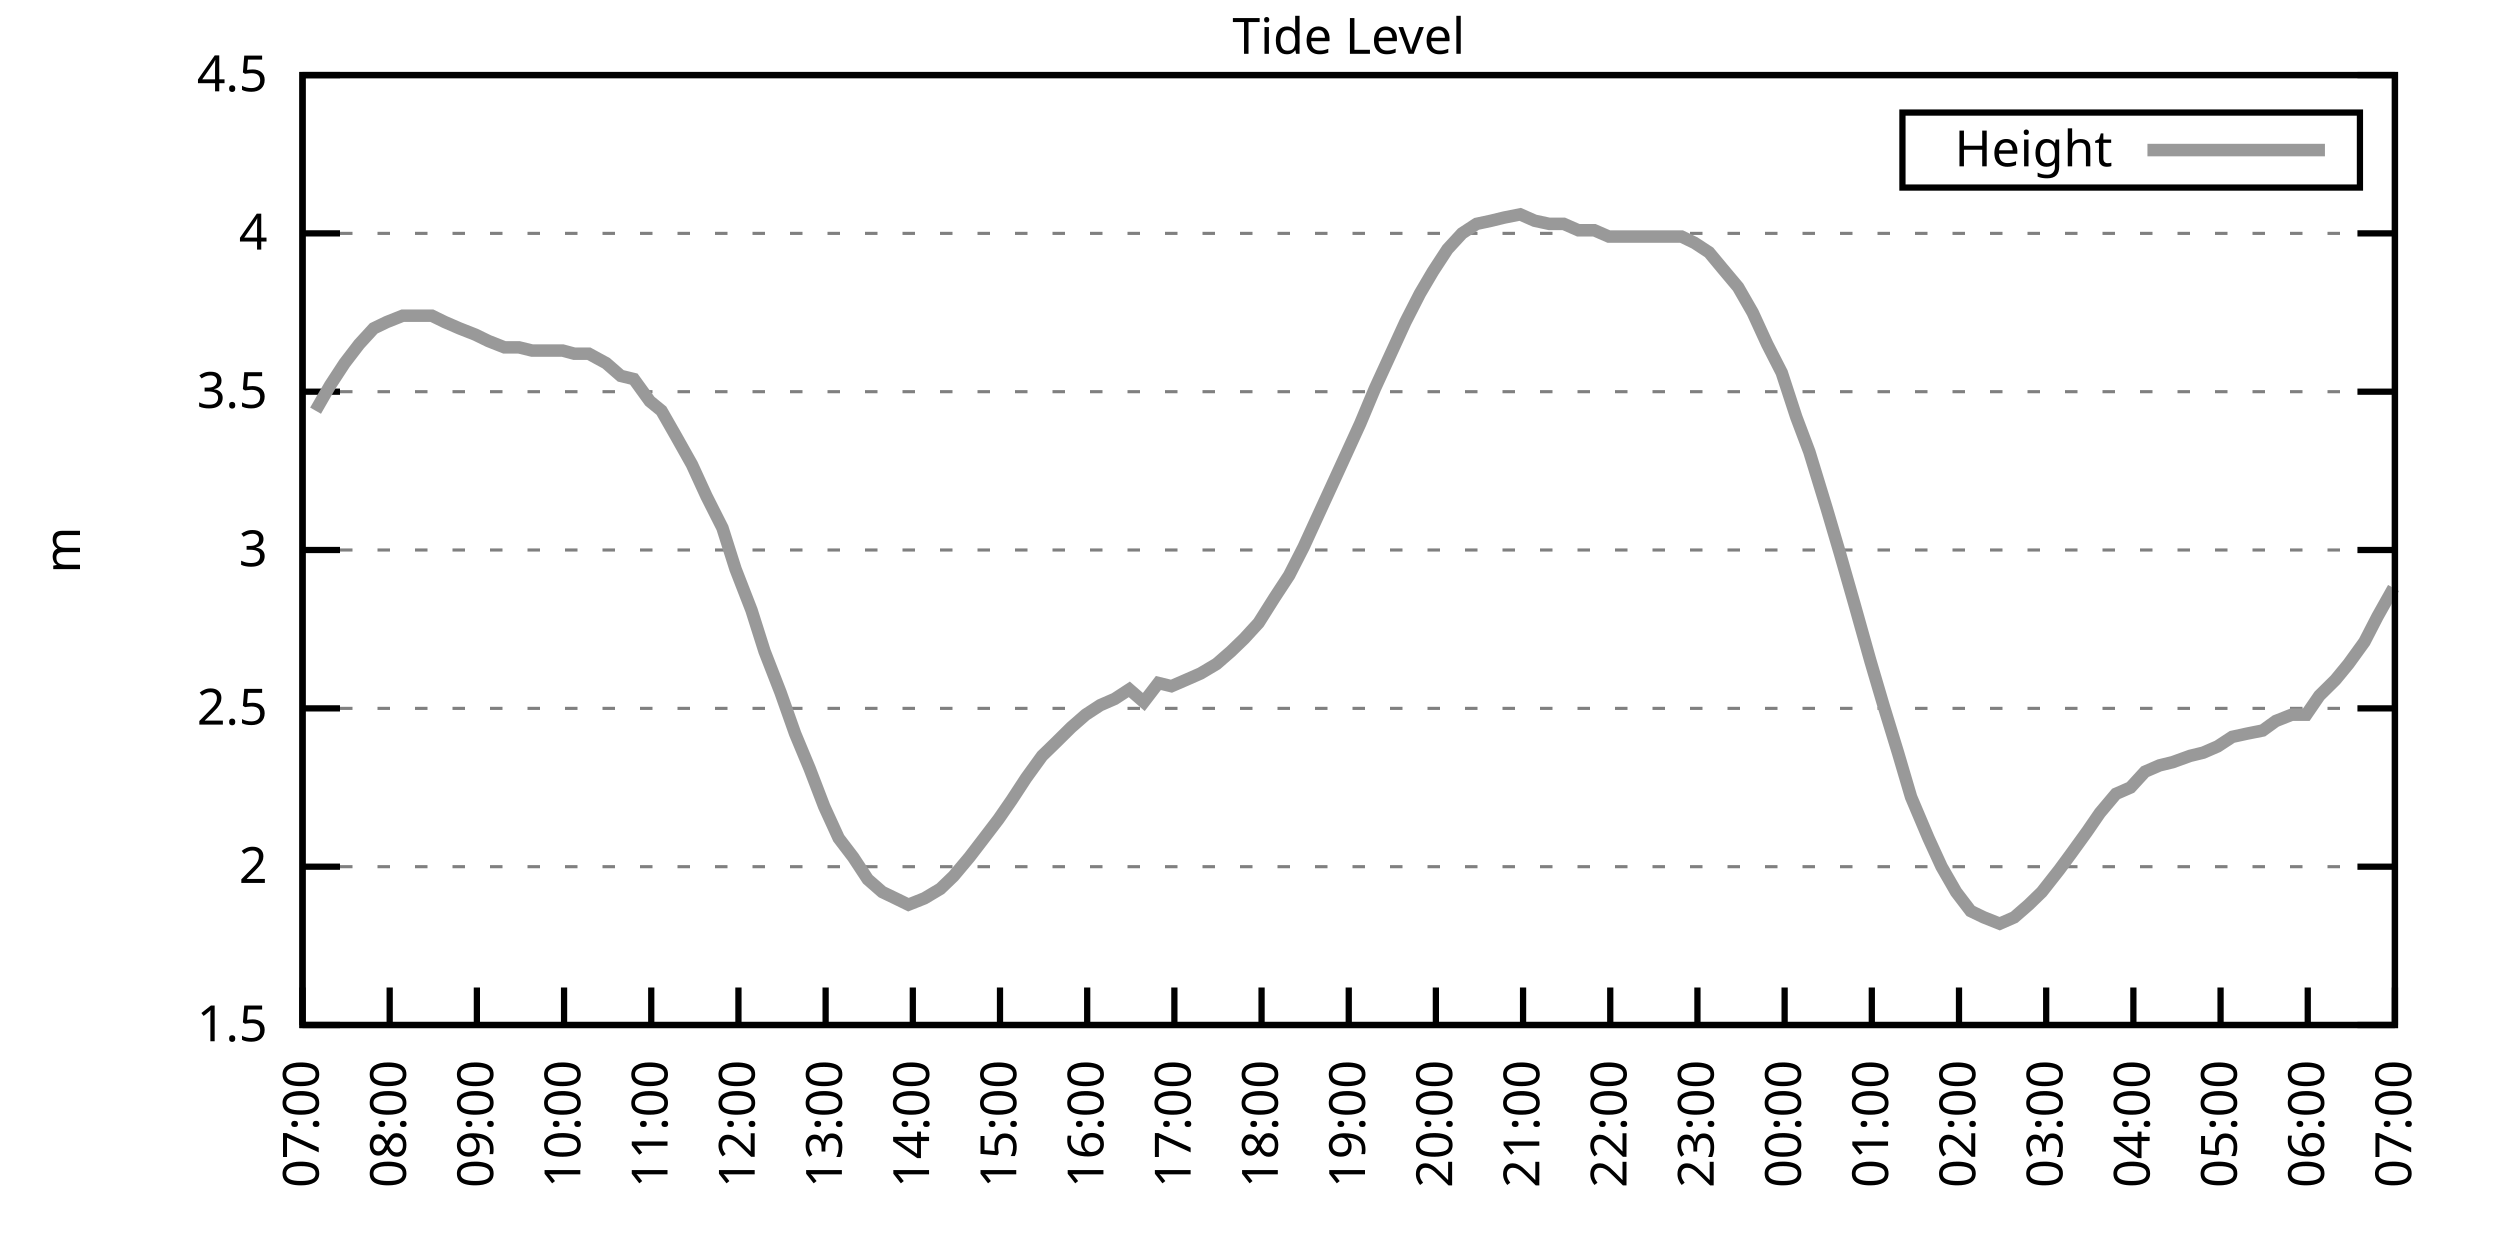
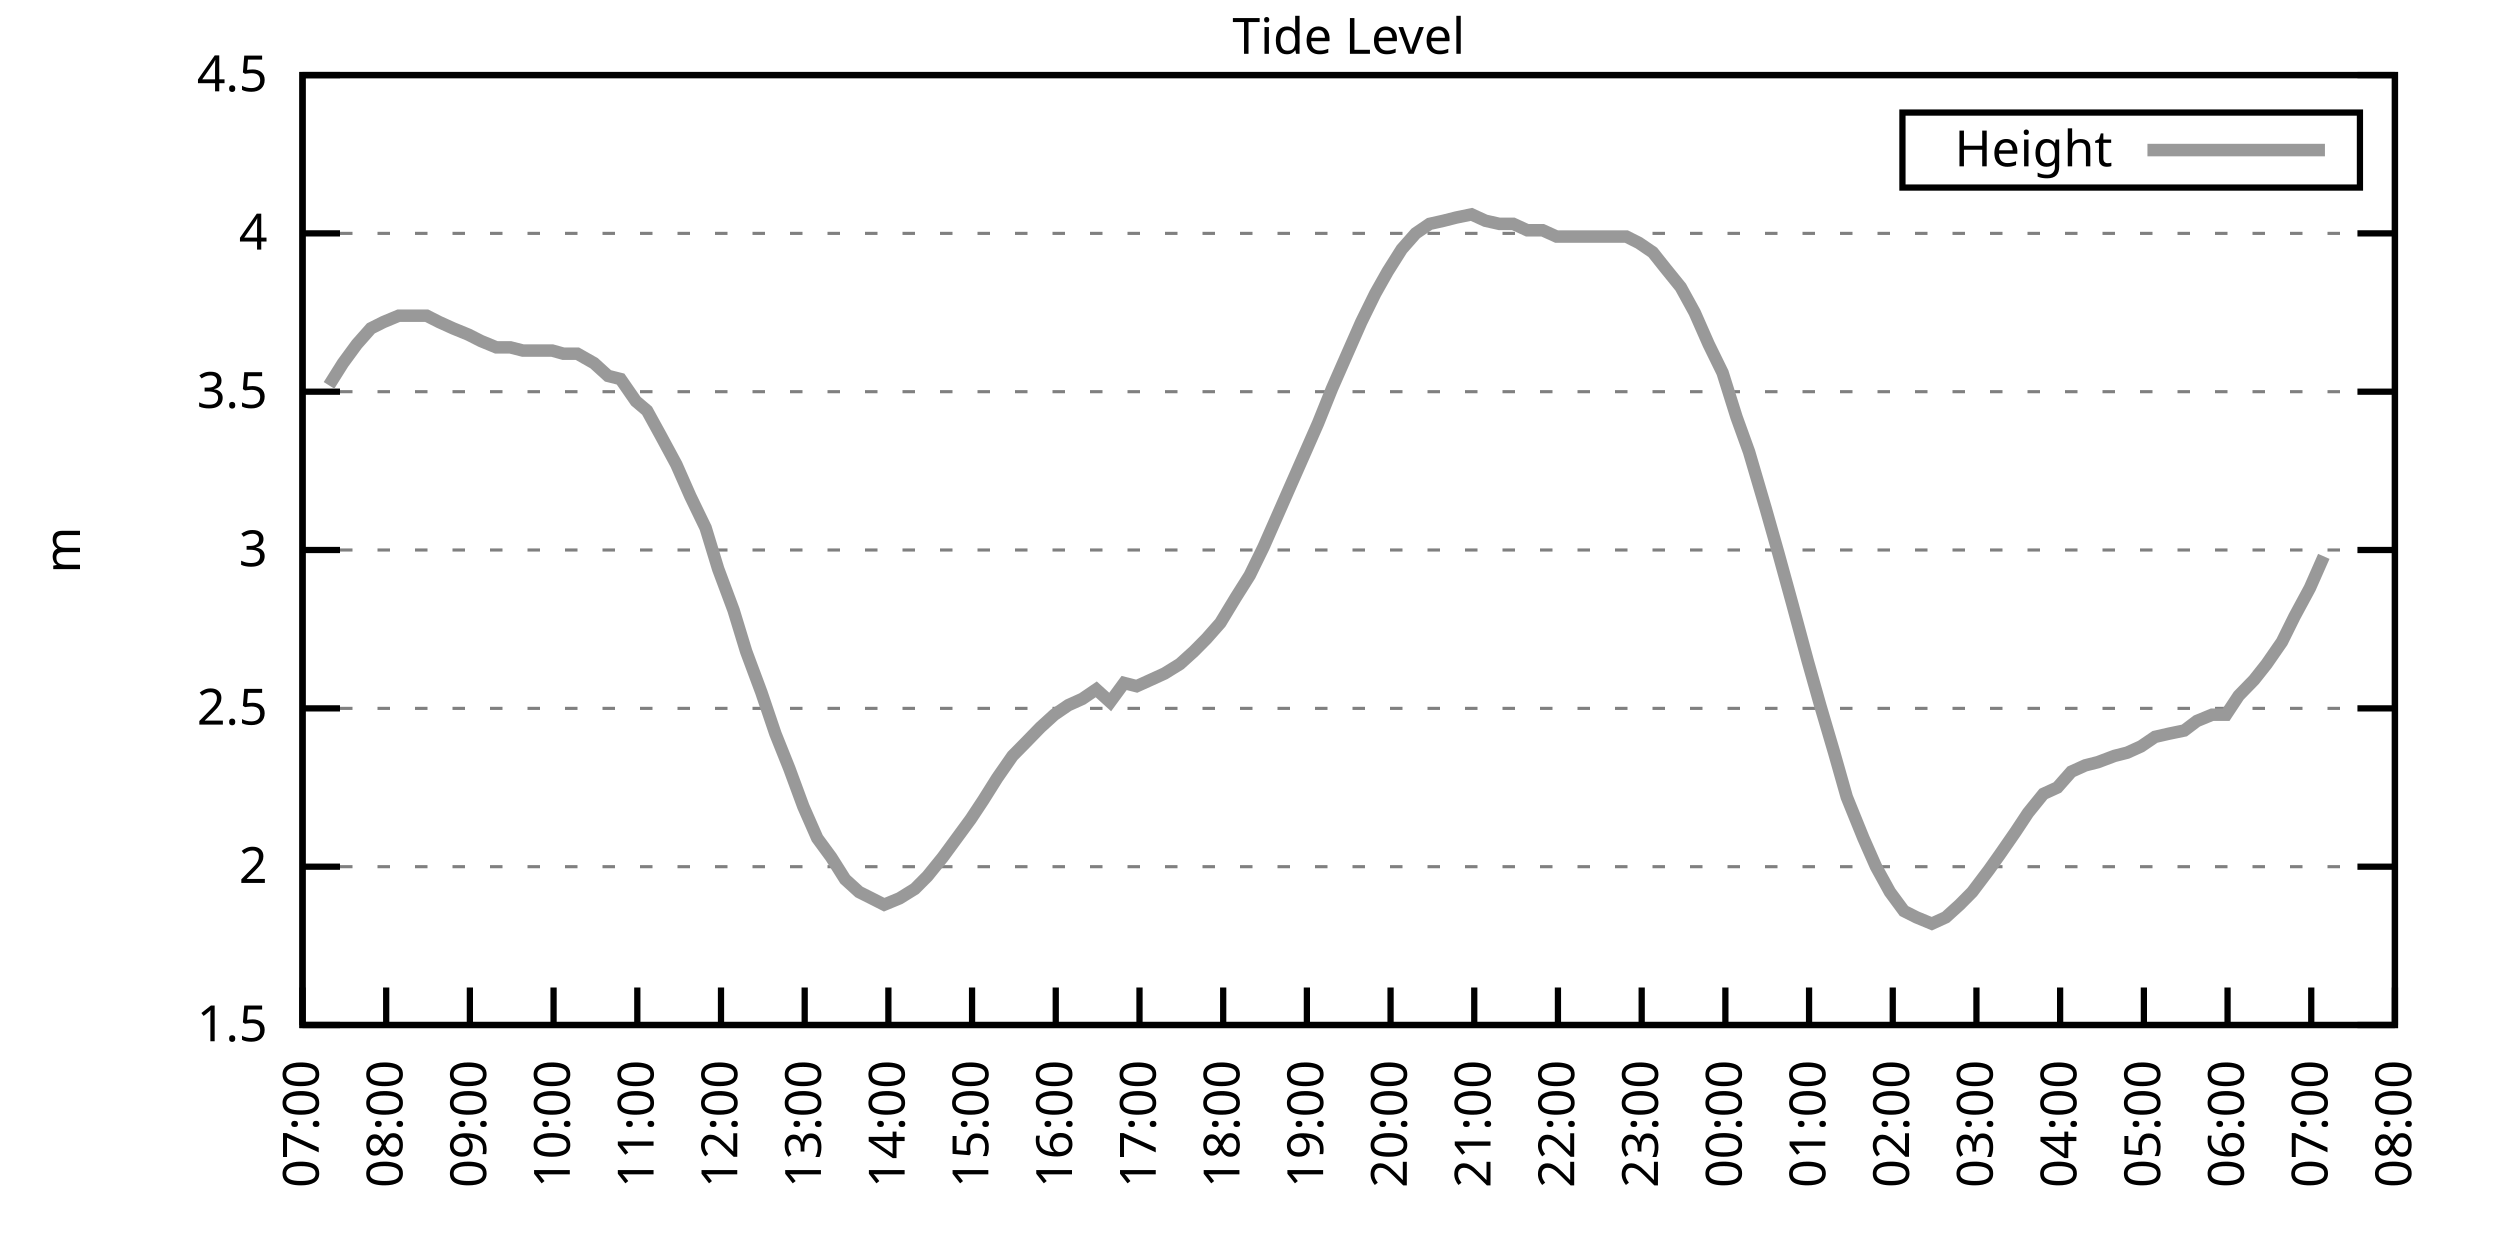
<svg xmlns="http://www.w3.org/2000/svg" xmlns:xlink="http://www.w3.org/1999/xlink" width="400" height="200" viewBox="0 0 400 200">
  <g id="gnuplot_canvas">
    <rect x="0" y="0" width="400" height="200" fill="none" />
    <defs>
      <circle id="gpDot" r="0.5" stroke-width="0.5" stroke="currentColor" />
      <path id="gpPt0" stroke-width="0.333" stroke="currentColor" d="M-1,0 h2 M0,-1 v2" />
      <path id="gpPt1" stroke-width="0.333" stroke="currentColor" d="M-1,-1 L1,1 M1,-1 L-1,1" />
      <path id="gpPt2" stroke-width="0.333" stroke="currentColor" d="M-1,0 L1,0 M0,-1 L0,1 M-1,-1 L1,1 M-1,1 L1,-1" />
      <rect id="gpPt3" stroke-width="0.333" stroke="currentColor" x="-1" y="-1" width="2" height="2" />
      <rect id="gpPt4" stroke-width="0.333" stroke="currentColor" fill="currentColor" x="-1" y="-1" width="2" height="2" />
      <circle id="gpPt5" stroke-width="0.333" stroke="currentColor" cx="0" cy="0" r="1" />
      <use xlink:href="#gpPt5" id="gpPt6" fill="currentColor" stroke="none" />
      <path id="gpPt7" stroke-width="0.333" stroke="currentColor" d="M0,-1.33 L-1.33,0.67 L1.33,0.67 z" />
      <use xlink:href="#gpPt7" id="gpPt8" fill="currentColor" stroke="none" />
      <use xlink:href="#gpPt7" id="gpPt9" stroke="currentColor" transform="rotate(180)" />
      <use xlink:href="#gpPt9" id="gpPt10" fill="currentColor" stroke="none" />
      <use xlink:href="#gpPt3" id="gpPt11" stroke="currentColor" transform="rotate(45)" />
      <use xlink:href="#gpPt11" id="gpPt12" fill="currentColor" stroke="none" />
      <path id="gpPt13" stroke-width="0.333" stroke="currentColor" d="M0,1.330 L1.265,0.411 L0.782,-1.067 L-0.782,-1.076 L-1.265,0.411 z" />
      <use xlink:href="#gpPt13" id="gpPt14" fill="currentColor" stroke="none" />
      <filter id="textbox" filterUnits="objectBoundingBox" x="0" y="0" height="1" width="1">
        <feFlood flood-color="white" flood-opacity="1" result="bgnd" />
        <feComposite in="SourceGraphic" in2="bgnd" operator="atop" />
      </filter>
      <filter id="greybox" filterUnits="objectBoundingBox" x="0" y="0" height="1" width="1">
        <feFlood flood-color="lightgrey" flood-opacity="1" result="grey" />
        <feComposite in="SourceGraphic" in2="grey" operator="atop" />
      </filter>
    </defs>
    <g fill="none" color="white" stroke="currentColor" stroke-width="1.00" stroke-linecap="butt" stroke-linejoin="miter">
</g>
    <g fill="none" color="black" stroke="currentColor" stroke-width="1.00" stroke-linecap="butt" stroke-linejoin="miter">
      <g stroke="none" shape-rendering="crispEdges">
        <polygon fill="rgb(255, 255, 255)" points="48.40,164.00 383.18,164.00 383.18,12.02 48.40,12.02 " />
      </g>
    </g>
    <g fill="none" color="black" stroke="currentColor" stroke-width="1.00" stroke-linecap="butt" stroke-linejoin="miter">
</g>
    <g fill="none" color="black" stroke="black" stroke-width="0.50" stroke-linecap="butt" stroke-linejoin="miter">
</g>
    <g fill="none" color="gray" stroke="currentColor" stroke-width="0.50" stroke-linecap="butt" stroke-linejoin="miter">
      <path stroke="gray" stroke-dasharray="2,4" class="gridline" d="M48.40,164.00 L383.19,164.00  " />
    </g>
    <g fill="none" color="gray" stroke="gray" stroke-width="1.00" stroke-linecap="butt" stroke-linejoin="miter">
</g>
    <g fill="none" color="black" stroke="currentColor" stroke-width="1.00" stroke-linecap="butt" stroke-linejoin="miter">
      <path stroke="black" d="M48.40,164.00 L54.40,164.00 M383.19,164.00 L377.19,164.00  " />
      <g transform="translate(42.80,166.60)" stroke="none" fill="black" font-family="Sans" font-size="8.00" text-anchor="end">
        <text>
          <tspan font-family="Sans"> 1.5</tspan>
        </text>
      </g>
    </g>
    <g fill="none" color="black" stroke="currentColor" stroke-width="1.00" stroke-linecap="butt" stroke-linejoin="miter">
</g>
    <g fill="none" color="black" stroke="black" stroke-width="0.50" stroke-linecap="butt" stroke-linejoin="miter">
</g>
    <g fill="none" color="gray" stroke="currentColor" stroke-width="0.50" stroke-linecap="butt" stroke-linejoin="miter">
      <path stroke="gray" stroke-dasharray="2,4" class="gridline" d="M48.40,138.67 L383.19,138.67  " />
    </g>
    <g fill="none" color="gray" stroke="gray" stroke-width="1.00" stroke-linecap="butt" stroke-linejoin="miter">
</g>
    <g fill="none" color="black" stroke="currentColor" stroke-width="1.00" stroke-linecap="butt" stroke-linejoin="miter">
      <path stroke="black" d="M48.40,138.67 L54.40,138.67 M383.19,138.67 L377.19,138.67  " />
      <g transform="translate(42.80,141.27)" stroke="none" fill="black" font-family="Sans" font-size="8.00" text-anchor="end">
        <text>
          <tspan font-family="Sans"> 2</tspan>
        </text>
      </g>
    </g>
    <g fill="none" color="black" stroke="currentColor" stroke-width="1.00" stroke-linecap="butt" stroke-linejoin="miter">
</g>
    <g fill="none" color="black" stroke="black" stroke-width="0.50" stroke-linecap="butt" stroke-linejoin="miter">
</g>
    <g fill="none" color="gray" stroke="currentColor" stroke-width="0.50" stroke-linecap="butt" stroke-linejoin="miter">
      <path stroke="gray" stroke-dasharray="2,4" class="gridline" d="M48.40,113.34 L383.19,113.34  " />
    </g>
    <g fill="none" color="gray" stroke="gray" stroke-width="1.00" stroke-linecap="butt" stroke-linejoin="miter">
</g>
    <g fill="none" color="black" stroke="currentColor" stroke-width="1.00" stroke-linecap="butt" stroke-linejoin="miter">
      <path stroke="black" d="M48.40,113.34 L54.40,113.34 M383.19,113.34 L377.19,113.34  " />
      <g transform="translate(42.80,115.94)" stroke="none" fill="black" font-family="Sans" font-size="8.00" text-anchor="end">
        <text>
          <tspan font-family="Sans"> 2.5</tspan>
        </text>
      </g>
    </g>
    <g fill="none" color="black" stroke="currentColor" stroke-width="1.00" stroke-linecap="butt" stroke-linejoin="miter">
</g>
    <g fill="none" color="black" stroke="black" stroke-width="0.50" stroke-linecap="butt" stroke-linejoin="miter">
</g>
    <g fill="none" color="gray" stroke="currentColor" stroke-width="0.50" stroke-linecap="butt" stroke-linejoin="miter">
      <path stroke="gray" stroke-dasharray="2,4" class="gridline" d="M48.40,88.00 L383.19,88.00  " />
    </g>
    <g fill="none" color="gray" stroke="gray" stroke-width="1.00" stroke-linecap="butt" stroke-linejoin="miter">
</g>
    <g fill="none" color="black" stroke="currentColor" stroke-width="1.00" stroke-linecap="butt" stroke-linejoin="miter">
      <path stroke="black" d="M48.40,88.00 L54.40,88.00 M383.19,88.00 L377.19,88.00  " />
      <g transform="translate(42.80,90.60)" stroke="none" fill="black" font-family="Sans" font-size="8.00" text-anchor="end">
        <text>
          <tspan font-family="Sans"> 3</tspan>
        </text>
      </g>
    </g>
    <g fill="none" color="black" stroke="currentColor" stroke-width="1.00" stroke-linecap="butt" stroke-linejoin="miter">
</g>
    <g fill="none" color="black" stroke="black" stroke-width="0.50" stroke-linecap="butt" stroke-linejoin="miter">
</g>
    <g fill="none" color="gray" stroke="currentColor" stroke-width="0.50" stroke-linecap="butt" stroke-linejoin="miter">
      <path stroke="gray" stroke-dasharray="2,4" class="gridline" d="M48.40,62.67 L383.19,62.67  " />
    </g>
    <g fill="none" color="gray" stroke="gray" stroke-width="1.00" stroke-linecap="butt" stroke-linejoin="miter">
</g>
    <g fill="none" color="black" stroke="currentColor" stroke-width="1.00" stroke-linecap="butt" stroke-linejoin="miter">
      <path stroke="black" d="M48.40,62.67 L54.40,62.67 M383.19,62.67 L377.19,62.67  " />
      <g transform="translate(42.80,65.27)" stroke="none" fill="black" font-family="Sans" font-size="8.00" text-anchor="end">
        <text>
          <tspan font-family="Sans"> 3.5</tspan>
        </text>
      </g>
    </g>
    <g fill="none" color="black" stroke="currentColor" stroke-width="1.00" stroke-linecap="butt" stroke-linejoin="miter">
</g>
    <g fill="none" color="black" stroke="black" stroke-width="0.50" stroke-linecap="butt" stroke-linejoin="miter">
</g>
    <g fill="none" color="gray" stroke="currentColor" stroke-width="0.50" stroke-linecap="butt" stroke-linejoin="miter">
      <path stroke="gray" stroke-dasharray="2,4" class="gridline" d="M48.40,37.34 L383.19,37.34  " />
    </g>
    <g fill="none" color="gray" stroke="gray" stroke-width="1.00" stroke-linecap="butt" stroke-linejoin="miter">
</g>
    <g fill="none" color="black" stroke="currentColor" stroke-width="1.00" stroke-linecap="butt" stroke-linejoin="miter">
      <path stroke="black" d="M48.40,37.34 L54.40,37.34 M383.19,37.34 L377.19,37.34  " />
      <g transform="translate(42.80,39.94)" stroke="none" fill="black" font-family="Sans" font-size="8.00" text-anchor="end">
        <text>
          <tspan font-family="Sans"> 4</tspan>
        </text>
      </g>
    </g>
    <g fill="none" color="black" stroke="currentColor" stroke-width="1.00" stroke-linecap="butt" stroke-linejoin="miter">
</g>
    <g fill="none" color="black" stroke="black" stroke-width="0.50" stroke-linecap="butt" stroke-linejoin="miter">
</g>
    <g fill="none" color="gray" stroke="currentColor" stroke-width="0.50" stroke-linecap="butt" stroke-linejoin="miter">
      <path stroke="gray" stroke-dasharray="2,4" class="gridline" d="M48.40,12.01 L383.19,12.01  " />
    </g>
    <g fill="none" color="gray" stroke="gray" stroke-width="1.00" stroke-linecap="butt" stroke-linejoin="miter">
</g>
    <g fill="none" color="black" stroke="currentColor" stroke-width="1.00" stroke-linecap="butt" stroke-linejoin="miter">
      <path stroke="black" d="M48.40,12.01 L54.40,12.01 M383.19,12.01 L377.19,12.01  " />
      <g transform="translate(42.80,14.61)" stroke="none" fill="black" font-family="Sans" font-size="8.00" text-anchor="end">
        <text>
          <tspan font-family="Sans"> 4.5</tspan>
        </text>
      </g>
    </g>
    <g fill="none" color="black" stroke="currentColor" stroke-width="1.00" stroke-linecap="butt" stroke-linejoin="miter">
      <path stroke="black" d="M48.40,164.00 L48.40,158.00  " />
      <g transform="translate(51.00,169.60) rotate(270.00)" stroke="none" fill="black" font-family="Sans" font-size="8.00" text-anchor="end">
        <text>
          <tspan font-family="Sans">07:00</tspan>
        </text>
      </g>
    </g>
    <g fill="none" color="black" stroke="currentColor" stroke-width="1.00" stroke-linecap="butt" stroke-linejoin="miter">
-       <path stroke="black" d="M62.35,164.00 L62.35,158.00  " />
-       <g transform="translate(64.95,169.60) rotate(270.00)" stroke="none" fill="black" font-family="Sans" font-size="8.00" text-anchor="end">
+       <path stroke="black" d="M61.79,164.00 L61.79,158.00  " />
+       <g transform="translate(64.39,169.60) rotate(270.00)" stroke="none" fill="black" font-family="Sans" font-size="8.00" text-anchor="end">
        <text>
          <tspan font-family="Sans">08:00</tspan>
        </text>
      </g>
    </g>
    <g fill="none" color="black" stroke="currentColor" stroke-width="1.00" stroke-linecap="butt" stroke-linejoin="miter">
-       <path stroke="black" d="M76.30,164.00 L76.30,158.00  " />
-       <g transform="translate(78.90,169.60) rotate(270.00)" stroke="none" fill="black" font-family="Sans" font-size="8.00" text-anchor="end">
+       <path stroke="black" d="M75.18,164.00 L75.18,158.00  " />
+       <g transform="translate(77.78,169.60) rotate(270.00)" stroke="none" fill="black" font-family="Sans" font-size="8.00" text-anchor="end">
        <text>
          <tspan font-family="Sans">09:00</tspan>
        </text>
      </g>
    </g>
    <g fill="none" color="black" stroke="currentColor" stroke-width="1.00" stroke-linecap="butt" stroke-linejoin="miter">
-       <path stroke="black" d="M90.25,164.00 L90.25,158.00  " />
-       <g transform="translate(92.85,169.60) rotate(270.00)" stroke="none" fill="black" font-family="Sans" font-size="8.00" text-anchor="end">
+       <path stroke="black" d="M88.57,164.00 L88.57,158.00  " />
+       <g transform="translate(91.17,169.60) rotate(270.00)" stroke="none" fill="black" font-family="Sans" font-size="8.00" text-anchor="end">
        <text>
          <tspan font-family="Sans">10:00</tspan>
        </text>
      </g>
    </g>
    <g fill="none" color="black" stroke="currentColor" stroke-width="1.00" stroke-linecap="butt" stroke-linejoin="miter">
-       <path stroke="black" d="M104.20,164.00 L104.20,158.00  " />
-       <g transform="translate(106.80,169.60) rotate(270.00)" stroke="none" fill="black" font-family="Sans" font-size="8.00" text-anchor="end">
+       <path stroke="black" d="M101.97,164.00 L101.97,158.00  " />
+       <g transform="translate(104.57,169.60) rotate(270.00)" stroke="none" fill="black" font-family="Sans" font-size="8.00" text-anchor="end">
        <text>
          <tspan font-family="Sans">11:00</tspan>
        </text>
      </g>
    </g>
    <g fill="none" color="black" stroke="currentColor" stroke-width="1.00" stroke-linecap="butt" stroke-linejoin="miter">
-       <path stroke="black" d="M118.15,164.00 L118.15,158.00  " />
-       <g transform="translate(120.75,169.60) rotate(270.00)" stroke="none" fill="black" font-family="Sans" font-size="8.00" text-anchor="end">
+       <path stroke="black" d="M115.36,164.00 L115.36,158.00  " />
+       <g transform="translate(117.96,169.60) rotate(270.00)" stroke="none" fill="black" font-family="Sans" font-size="8.00" text-anchor="end">
        <text>
          <tspan font-family="Sans">12:00</tspan>
        </text>
      </g>
    </g>
    <g fill="none" color="black" stroke="currentColor" stroke-width="1.00" stroke-linecap="butt" stroke-linejoin="miter">
-       <path stroke="black" d="M132.10,164.00 L132.10,158.00  " />
-       <g transform="translate(134.70,169.60) rotate(270.00)" stroke="none" fill="black" font-family="Sans" font-size="8.00" text-anchor="end">
+       <path stroke="black" d="M128.75,164.00 L128.75,158.00  " />
+       <g transform="translate(131.35,169.60) rotate(270.00)" stroke="none" fill="black" font-family="Sans" font-size="8.00" text-anchor="end">
        <text>
          <tspan font-family="Sans">13:00</tspan>
        </text>
      </g>
    </g>
    <g fill="none" color="black" stroke="currentColor" stroke-width="1.00" stroke-linecap="butt" stroke-linejoin="miter">
-       <path stroke="black" d="M146.05,164.00 L146.05,158.00  " />
-       <g transform="translate(148.65,169.60) rotate(270.00)" stroke="none" fill="black" font-family="Sans" font-size="8.00" text-anchor="end">
+       <path stroke="black" d="M142.14,164.00 L142.14,158.00  " />
+       <g transform="translate(144.74,169.60) rotate(270.00)" stroke="none" fill="black" font-family="Sans" font-size="8.00" text-anchor="end">
        <text>
          <tspan font-family="Sans">14:00</tspan>
        </text>
      </g>
    </g>
    <g fill="none" color="black" stroke="currentColor" stroke-width="1.00" stroke-linecap="butt" stroke-linejoin="miter">
-       <path stroke="black" d="M160.00,164.00 L160.00,158.00  " />
-       <g transform="translate(162.60,169.60) rotate(270.00)" stroke="none" fill="black" font-family="Sans" font-size="8.00" text-anchor="end">
+       <path stroke="black" d="M155.53,164.00 L155.53,158.00  " />
+       <g transform="translate(158.13,169.60) rotate(270.00)" stroke="none" fill="black" font-family="Sans" font-size="8.00" text-anchor="end">
        <text>
          <tspan font-family="Sans">15:00</tspan>
        </text>
      </g>
    </g>
    <g fill="none" color="black" stroke="currentColor" stroke-width="1.00" stroke-linecap="butt" stroke-linejoin="miter">
-       <path stroke="black" d="M173.95,164.00 L173.95,158.00  " />
-       <g transform="translate(176.55,169.60) rotate(270.00)" stroke="none" fill="black" font-family="Sans" font-size="8.00" text-anchor="end">
+       <path stroke="black" d="M168.92,164.00 L168.92,158.00  " />
+       <g transform="translate(171.52,169.60) rotate(270.00)" stroke="none" fill="black" font-family="Sans" font-size="8.00" text-anchor="end">
        <text>
          <tspan font-family="Sans">16:00</tspan>
        </text>
      </g>
    </g>
    <g fill="none" color="black" stroke="currentColor" stroke-width="1.00" stroke-linecap="butt" stroke-linejoin="miter">
-       <path stroke="black" d="M187.90,164.00 L187.90,158.00  " />
-       <g transform="translate(190.50,169.60) rotate(270.00)" stroke="none" fill="black" font-family="Sans" font-size="8.00" text-anchor="end">
+       <path stroke="black" d="M182.32,164.00 L182.32,158.00  " />
+       <g transform="translate(184.92,169.60) rotate(270.00)" stroke="none" fill="black" font-family="Sans" font-size="8.00" text-anchor="end">
        <text>
          <tspan font-family="Sans">17:00</tspan>
        </text>
      </g>
    </g>
    <g fill="none" color="black" stroke="currentColor" stroke-width="1.00" stroke-linecap="butt" stroke-linejoin="miter">
-       <path stroke="black" d="M201.85,164.00 L201.85,158.00  " />
-       <g transform="translate(204.45,169.60) rotate(270.00)" stroke="none" fill="black" font-family="Sans" font-size="8.00" text-anchor="end">
+       <path stroke="black" d="M195.71,164.00 L195.71,158.00  " />
+       <g transform="translate(198.31,169.60) rotate(270.00)" stroke="none" fill="black" font-family="Sans" font-size="8.00" text-anchor="end">
        <text>
          <tspan font-family="Sans">18:00</tspan>
        </text>
      </g>
    </g>
    <g fill="none" color="black" stroke="currentColor" stroke-width="1.00" stroke-linecap="butt" stroke-linejoin="miter">
-       <path stroke="black" d="M215.80,164.00 L215.80,158.00  " />
-       <g transform="translate(218.40,169.60) rotate(270.00)" stroke="none" fill="black" font-family="Sans" font-size="8.00" text-anchor="end">
+       <path stroke="black" d="M209.10,164.00 L209.10,158.00  " />
+       <g transform="translate(211.70,169.60) rotate(270.00)" stroke="none" fill="black" font-family="Sans" font-size="8.00" text-anchor="end">
        <text>
          <tspan font-family="Sans">19:00</tspan>
        </text>
      </g>
    </g>
    <g fill="none" color="black" stroke="currentColor" stroke-width="1.00" stroke-linecap="butt" stroke-linejoin="miter">
-       <path stroke="black" d="M229.74,164.00 L229.74,158.00  " />
-       <g transform="translate(232.34,169.60) rotate(270.00)" stroke="none" fill="black" font-family="Sans" font-size="8.00" text-anchor="end">
+       <path stroke="black" d="M222.49,164.00 L222.49,158.00  " />
+       <g transform="translate(225.09,169.60) rotate(270.00)" stroke="none" fill="black" font-family="Sans" font-size="8.00" text-anchor="end">
        <text>
          <tspan font-family="Sans">20:00</tspan>
        </text>
      </g>
    </g>
    <g fill="none" color="black" stroke="currentColor" stroke-width="1.00" stroke-linecap="butt" stroke-linejoin="miter">
-       <path stroke="black" d="M243.69,164.00 L243.69,158.00  " />
-       <g transform="translate(246.29,169.60) rotate(270.00)" stroke="none" fill="black" font-family="Sans" font-size="8.00" text-anchor="end">
+       <path stroke="black" d="M235.88,164.00 L235.88,158.00  " />
+       <g transform="translate(238.48,169.60) rotate(270.00)" stroke="none" fill="black" font-family="Sans" font-size="8.00" text-anchor="end">
        <text>
          <tspan font-family="Sans">21:00</tspan>
        </text>
      </g>
    </g>
    <g fill="none" color="black" stroke="currentColor" stroke-width="1.00" stroke-linecap="butt" stroke-linejoin="miter">
-       <path stroke="black" d="M257.64,164.00 L257.64,158.00  " />
-       <g transform="translate(260.24,169.60) rotate(270.00)" stroke="none" fill="black" font-family="Sans" font-size="8.00" text-anchor="end">
+       <path stroke="black" d="M249.27,164.00 L249.27,158.00  " />
+       <g transform="translate(251.87,169.60) rotate(270.00)" stroke="none" fill="black" font-family="Sans" font-size="8.00" text-anchor="end">
        <text>
          <tspan font-family="Sans">22:00</tspan>
        </text>
      </g>
    </g>
    <g fill="none" color="black" stroke="currentColor" stroke-width="1.00" stroke-linecap="butt" stroke-linejoin="miter">
-       <path stroke="black" d="M271.59,164.00 L271.59,158.00  " />
-       <g transform="translate(274.19,169.60) rotate(270.00)" stroke="none" fill="black" font-family="Sans" font-size="8.00" text-anchor="end">
+       <path stroke="black" d="M262.67,164.00 L262.67,158.00  " />
+       <g transform="translate(265.27,169.60) rotate(270.00)" stroke="none" fill="black" font-family="Sans" font-size="8.00" text-anchor="end">
        <text>
          <tspan font-family="Sans">23:00</tspan>
        </text>
      </g>
    </g>
    <g fill="none" color="black" stroke="currentColor" stroke-width="1.00" stroke-linecap="butt" stroke-linejoin="miter">
-       <path stroke="black" d="M285.54,164.00 L285.54,158.00  " />
-       <g transform="translate(288.14,169.60) rotate(270.00)" stroke="none" fill="black" font-family="Sans" font-size="8.00" text-anchor="end">
+       <path stroke="black" d="M276.06,164.00 L276.06,158.00  " />
+       <g transform="translate(278.66,169.60) rotate(270.00)" stroke="none" fill="black" font-family="Sans" font-size="8.00" text-anchor="end">
        <text>
          <tspan font-family="Sans">00:00</tspan>
        </text>
      </g>
    </g>
    <g fill="none" color="black" stroke="currentColor" stroke-width="1.00" stroke-linecap="butt" stroke-linejoin="miter">
-       <path stroke="black" d="M299.49,164.00 L299.49,158.00  " />
-       <g transform="translate(302.09,169.60) rotate(270.00)" stroke="none" fill="black" font-family="Sans" font-size="8.00" text-anchor="end">
+       <path stroke="black" d="M289.45,164.00 L289.45,158.00  " />
+       <g transform="translate(292.05,169.60) rotate(270.00)" stroke="none" fill="black" font-family="Sans" font-size="8.00" text-anchor="end">
        <text>
          <tspan font-family="Sans">01:00</tspan>
        </text>
      </g>
    </g>
    <g fill="none" color="black" stroke="currentColor" stroke-width="1.00" stroke-linecap="butt" stroke-linejoin="miter">
-       <path stroke="black" d="M313.44,164.00 L313.44,158.00  " />
-       <g transform="translate(316.04,169.60) rotate(270.00)" stroke="none" fill="black" font-family="Sans" font-size="8.00" text-anchor="end">
+       <path stroke="black" d="M302.84,164.00 L302.84,158.00  " />
+       <g transform="translate(305.44,169.60) rotate(270.00)" stroke="none" fill="black" font-family="Sans" font-size="8.00" text-anchor="end">
        <text>
          <tspan font-family="Sans">02:00</tspan>
        </text>
      </g>
    </g>
    <g fill="none" color="black" stroke="currentColor" stroke-width="1.00" stroke-linecap="butt" stroke-linejoin="miter">
-       <path stroke="black" d="M327.39,164.00 L327.39,158.00  " />
-       <g transform="translate(329.99,169.60) rotate(270.00)" stroke="none" fill="black" font-family="Sans" font-size="8.00" text-anchor="end">
+       <path stroke="black" d="M316.23,164.00 L316.23,158.00  " />
+       <g transform="translate(318.83,169.60) rotate(270.00)" stroke="none" fill="black" font-family="Sans" font-size="8.00" text-anchor="end">
        <text>
          <tspan font-family="Sans">03:00</tspan>
        </text>
      </g>
    </g>
    <g fill="none" color="black" stroke="currentColor" stroke-width="1.00" stroke-linecap="butt" stroke-linejoin="miter">
-       <path stroke="black" d="M341.34,164.00 L341.34,158.00  " />
-       <g transform="translate(343.94,169.60) rotate(270.00)" stroke="none" fill="black" font-family="Sans" font-size="8.00" text-anchor="end">
+       <path stroke="black" d="M329.62,164.00 L329.62,158.00  " />
+       <g transform="translate(332.22,169.60) rotate(270.00)" stroke="none" fill="black" font-family="Sans" font-size="8.00" text-anchor="end">
        <text>
          <tspan font-family="Sans">04:00</tspan>
        </text>
      </g>
    </g>
    <g fill="none" color="black" stroke="currentColor" stroke-width="1.00" stroke-linecap="butt" stroke-linejoin="miter">
-       <path stroke="black" d="M355.29,164.00 L355.29,158.00  " />
-       <g transform="translate(357.89,169.60) rotate(270.00)" stroke="none" fill="black" font-family="Sans" font-size="8.00" text-anchor="end">
+       <path stroke="black" d="M343.02,164.00 L343.02,158.00  " />
+       <g transform="translate(345.62,169.60) rotate(270.00)" stroke="none" fill="black" font-family="Sans" font-size="8.00" text-anchor="end">
        <text>
          <tspan font-family="Sans">05:00</tspan>
        </text>
      </g>
    </g>
    <g fill="none" color="black" stroke="currentColor" stroke-width="1.00" stroke-linecap="butt" stroke-linejoin="miter">
-       <path stroke="black" d="M369.24,164.00 L369.24,158.00  " />
-       <g transform="translate(371.84,169.60) rotate(270.00)" stroke="none" fill="black" font-family="Sans" font-size="8.00" text-anchor="end">
+       <path stroke="black" d="M356.41,164.00 L356.41,158.00  " />
+       <g transform="translate(359.01,169.60) rotate(270.00)" stroke="none" fill="black" font-family="Sans" font-size="8.00" text-anchor="end">
        <text>
          <tspan font-family="Sans">06:00</tspan>
+         </text>
+       </g>
+     </g>
+     <g fill="none" color="black" stroke="currentColor" stroke-width="1.00" stroke-linecap="butt" stroke-linejoin="miter">
+       <path stroke="black" d="M369.80,164.00 L369.80,158.00  " />
+       <g transform="translate(372.40,169.60) rotate(270.00)" stroke="none" fill="black" font-family="Sans" font-size="8.00" text-anchor="end">
+         <text>
+           <tspan font-family="Sans">07:00</tspan>
        </text>
      </g>
    </g>
    <g fill="none" color="black" stroke="currentColor" stroke-width="1.00" stroke-linecap="butt" stroke-linejoin="miter">
      <path stroke="black" d="M383.19,164.00 L383.19,158.00  " />
      <g transform="translate(385.79,169.60) rotate(270.00)" stroke="none" fill="black" font-family="Sans" font-size="8.00" text-anchor="end">
        <text>
-           <tspan font-family="Sans">07:00</tspan>
+           <tspan font-family="Sans">08:00</tspan>
        </text>
      </g>
    </g>
    <g fill="none" color="black" stroke="currentColor" stroke-width="1.00" stroke-linecap="butt" stroke-linejoin="miter">
</g>
    <g fill="none" color="black" stroke="currentColor" stroke-width="1.00" stroke-linecap="butt" stroke-linejoin="miter">
      <path stroke="black" d="M48.40,12.01 L48.40,164.00 L383.19,164.00 L383.19,12.01 L48.40,12.01 Z  " />
    </g>
    <g fill="none" color="black" stroke="currentColor" stroke-width="1.00" stroke-linecap="butt" stroke-linejoin="miter">
</g>
    <g fill="none" color="black" stroke="currentColor" stroke-width="1.00" stroke-linecap="butt" stroke-linejoin="miter">
      <path stroke="black" d="M304.39,30.01 L304.39,18.01 L377.59,18.01 L377.59,30.01 L304.39,30.01 Z  " />
    </g>
    <g id="Tide_level_plot_1">
      <g fill="none" color="white" stroke="black" stroke-width="2.00" stroke-linecap="butt" stroke-linejoin="miter">
</g>
      <g fill="none" color="black" stroke="currentColor" stroke-width="2.00" stroke-linecap="butt" stroke-linejoin="miter">
        <g transform="translate(337.99,26.61)" stroke="none" fill="black" font-family="Sans" font-size="8.00" text-anchor="end">
          <text>
            <tspan font-family="Sans">Height</tspan>
          </text>
        </g>
      </g>
      <g fill="none" color="black" stroke="currentColor" stroke-width="2.00" stroke-linecap="butt" stroke-linejoin="miter">
-         <path stroke="rgb(153, 153, 153)" d="M343.59,24.01 L371.99,24.01 M50.49,65.71 L52.82,61.66 L55.14,58.11 L57.47,55.07 L59.79,52.54 L61.88,51.53   L64.44,50.51 L66.77,50.51 L69.09,50.51 L71.18,51.53 L73.51,52.54 L76.07,53.55 L78.16,54.57 L80.72,55.58   L83.04,55.58 L85.13,56.09 L87.46,56.09 L90.02,56.09 L91.88,56.59 L94.20,56.59 L96.99,58.11 L99.32,60.14   L101.41,60.65 L103.97,64.19 L105.83,65.71 L108.15,69.77 L110.71,74.33 L113.03,79.39 L115.59,84.46 L117.68,91.04   L120.24,97.63 L122.33,104.22 L124.89,110.80 L127.22,117.39 L129.54,122.96 L131.87,129.04 L134.19,134.11 L136.51,137.15   L138.84,140.69 L141.16,142.72 L143.26,143.73 L145.35,144.75 L147.91,143.73 L150.46,142.21 L152.56,140.19 L155.11,137.15   L157.44,134.11 L159.76,131.07 L161.86,128.03 L164.18,124.48 L166.74,120.94 L168.83,118.91 L171.39,116.38 L173.71,114.35   L176.04,112.83 L178.36,111.82 L180.69,110.30 L183.01,112.32 L185.34,109.28 L187.43,109.79 L189.76,108.78 L192.08,107.76   L194.64,106.24 L196.96,104.22 L199.06,102.19 L201.38,99.66 L203.94,95.60 L206.26,92.06 L208.59,87.50 L210.68,82.94   L213.01,77.87 L215.10,73.31 L217.65,67.74 L219.98,62.17 L222.54,56.59 L224.86,51.53 L227.19,46.97 L229.28,43.42   L231.60,39.87 L233.93,37.34 L236.25,35.82 L238.58,35.32 L240.67,34.81 L243.23,34.30 L245.55,35.32 L247.88,35.82   L250.20,35.82 L252.53,36.84 L255.09,36.84 L257.41,37.85 L259.50,37.85 L261.83,37.85 L263.92,37.85 L266.48,37.85   L269.04,37.85 L271.13,38.86 L273.45,40.38 L275.55,42.91 L278.10,45.95 L280.43,50.01 L282.75,55.07 L285.08,59.63   L287.40,66.73 L289.50,72.30 L292.29,81.42 L294.38,88.51 L296.70,96.62 L299.26,105.74 L301.35,112.83 L303.68,120.43   L305.77,127.52 L308.56,134.11 L310.65,138.67 L312.98,142.72 L315.30,145.76 L317.39,146.77 L319.95,147.79 L322.28,146.77   L324.60,144.75 L326.69,142.72 L329.48,139.17 L331.34,136.64 L333.90,133.10 L335.99,130.06 L338.55,127.02 L340.88,126.00   L343.20,123.47 L345.53,122.46 L347.62,121.95 L350.41,120.94 L352.50,120.43 L354.83,119.42 L357.15,117.90 L359.48,117.39   L362.03,116.88 L364.13,115.36 L366.68,114.35 L369.01,114.35 L371.10,111.31 L373.66,108.78 L375.75,106.24 L378.31,102.70   L380.40,98.64 L382.96,94.08  " />
+         <path stroke="rgb(153, 153, 153)" d="M343.59,24.01 L371.99,24.01 M52.64,61.66 L54.87,58.11 L57.10,55.07 L59.34,52.54 L61.35,51.53 L63.80,50.51   L66.03,50.51 L68.26,50.51 L70.27,51.53 L72.50,52.54 L74.96,53.55 L76.97,54.57 L79.42,55.58 L81.66,55.58   L83.66,56.09 L85.90,56.09 L88.35,56.09 L90.14,56.59 L92.37,56.59 L95.05,58.11 L97.28,60.14 L99.29,60.65   L101.74,64.19 L103.53,65.71 L105.76,69.77 L108.22,74.33 L110.45,79.39 L112.90,84.46 L114.91,91.04 L117.37,97.63   L119.38,104.22 L121.83,110.80 L124.06,117.39 L126.29,122.96 L128.53,129.04 L130.76,134.11 L132.99,137.15 L135.22,140.69   L137.45,142.72 L139.46,143.73 L141.47,144.75 L143.93,143.73 L146.38,142.21 L148.39,140.19 L150.85,137.15 L153.08,134.11   L155.31,131.07 L157.32,128.03 L159.55,124.48 L162.01,120.94 L164.01,118.91 L166.47,116.38 L168.70,114.35 L170.93,112.83   L173.17,111.82 L175.40,110.30 L177.63,112.32 L179.86,109.28 L181.87,109.79 L184.10,108.78 L186.33,107.76 L188.79,106.24   L191.02,104.22 L193.03,102.19 L195.26,99.66 L197.72,95.60 L199.95,92.06 L202.18,87.50 L204.19,82.94 L206.42,77.87   L208.43,73.31 L210.88,67.74 L213.12,62.17 L215.57,56.59 L217.80,51.53 L220.04,46.97 L222.04,43.42 L224.28,39.87   L226.51,37.34 L228.74,35.82 L230.97,35.32 L232.98,34.81 L235.44,34.30 L237.67,35.32 L239.90,35.82 L242.13,35.82   L244.36,36.84 L246.82,36.84 L249.05,37.85 L251.06,37.85 L253.29,37.85 L255.30,37.85 L257.76,37.85 L260.21,37.85   L262.22,38.86 L264.45,40.38 L266.46,42.91 L268.92,45.95 L271.15,50.01 L273.38,55.07 L275.61,59.63 L277.84,66.73   L279.85,72.30 L282.53,81.42 L284.54,88.51 L286.77,96.62 L289.23,105.74 L291.23,112.83 L293.47,120.43 L295.48,127.52   L298.15,134.11 L300.16,138.67 L302.39,142.72 L304.63,145.76 L306.63,146.77 L309.09,147.79 L311.32,146.77 L313.55,144.75   L315.56,142.72 L318.24,139.17 L320.03,136.64 L322.48,133.10 L324.49,130.06 L326.95,127.02 L329.18,126.00 L331.41,123.47   L333.64,122.46 L335.65,121.95 L338.33,120.94 L340.34,120.43 L342.57,119.42 L344.80,117.90 L347.03,117.39 L349.49,116.88   L351.50,115.36 L353.95,114.35 L356.18,114.35 L358.19,111.31 L360.65,108.78 L362.66,106.24 L365.11,102.70 L367.12,98.64   L369.58,94.08 L371.81,89.02  " />
      </g>
    </g>
    <g fill="none" color="black" stroke="currentColor" stroke-width="2.00" stroke-linecap="butt" stroke-linejoin="miter">
</g>
    <g fill="none" color="black" stroke="black" stroke-width="1.00" stroke-linecap="butt" stroke-linejoin="miter">
</g>
    <g fill="none" color="black" stroke="currentColor" stroke-width="1.00" stroke-linecap="butt" stroke-linejoin="miter">
      <path stroke="black" d="M48.40,12.01 L48.40,164.00 L383.19,164.00 L383.19,12.01 L48.40,12.01 Z  " />
      <g transform="translate(12.80,88.01) rotate(270.00)" stroke="none" fill="black" font-family="Sans" font-size="8.00" text-anchor="middle">
        <text>
          <tspan font-family="Sans">m</tspan>
        </text>
      </g>
    </g>
    <g fill="none" color="black" stroke="currentColor" stroke-width="1.00" stroke-linecap="butt" stroke-linejoin="miter">
</g>
    <g fill="none" color="black" stroke="currentColor" stroke-width="1.00" stroke-linecap="butt" stroke-linejoin="miter">
      <g transform="translate(215.79,8.61)" stroke="none" fill="black" font-family="Sans" font-size="8.00" text-anchor="middle">
        <text>
          <tspan font-family="Sans">Tide Level</tspan>
        </text>
      </g>
    </g>
    <g fill="none" color="black" stroke="currentColor" stroke-width="1.00" stroke-linecap="butt" stroke-linejoin="miter">
</g>
  </g>
</svg>
